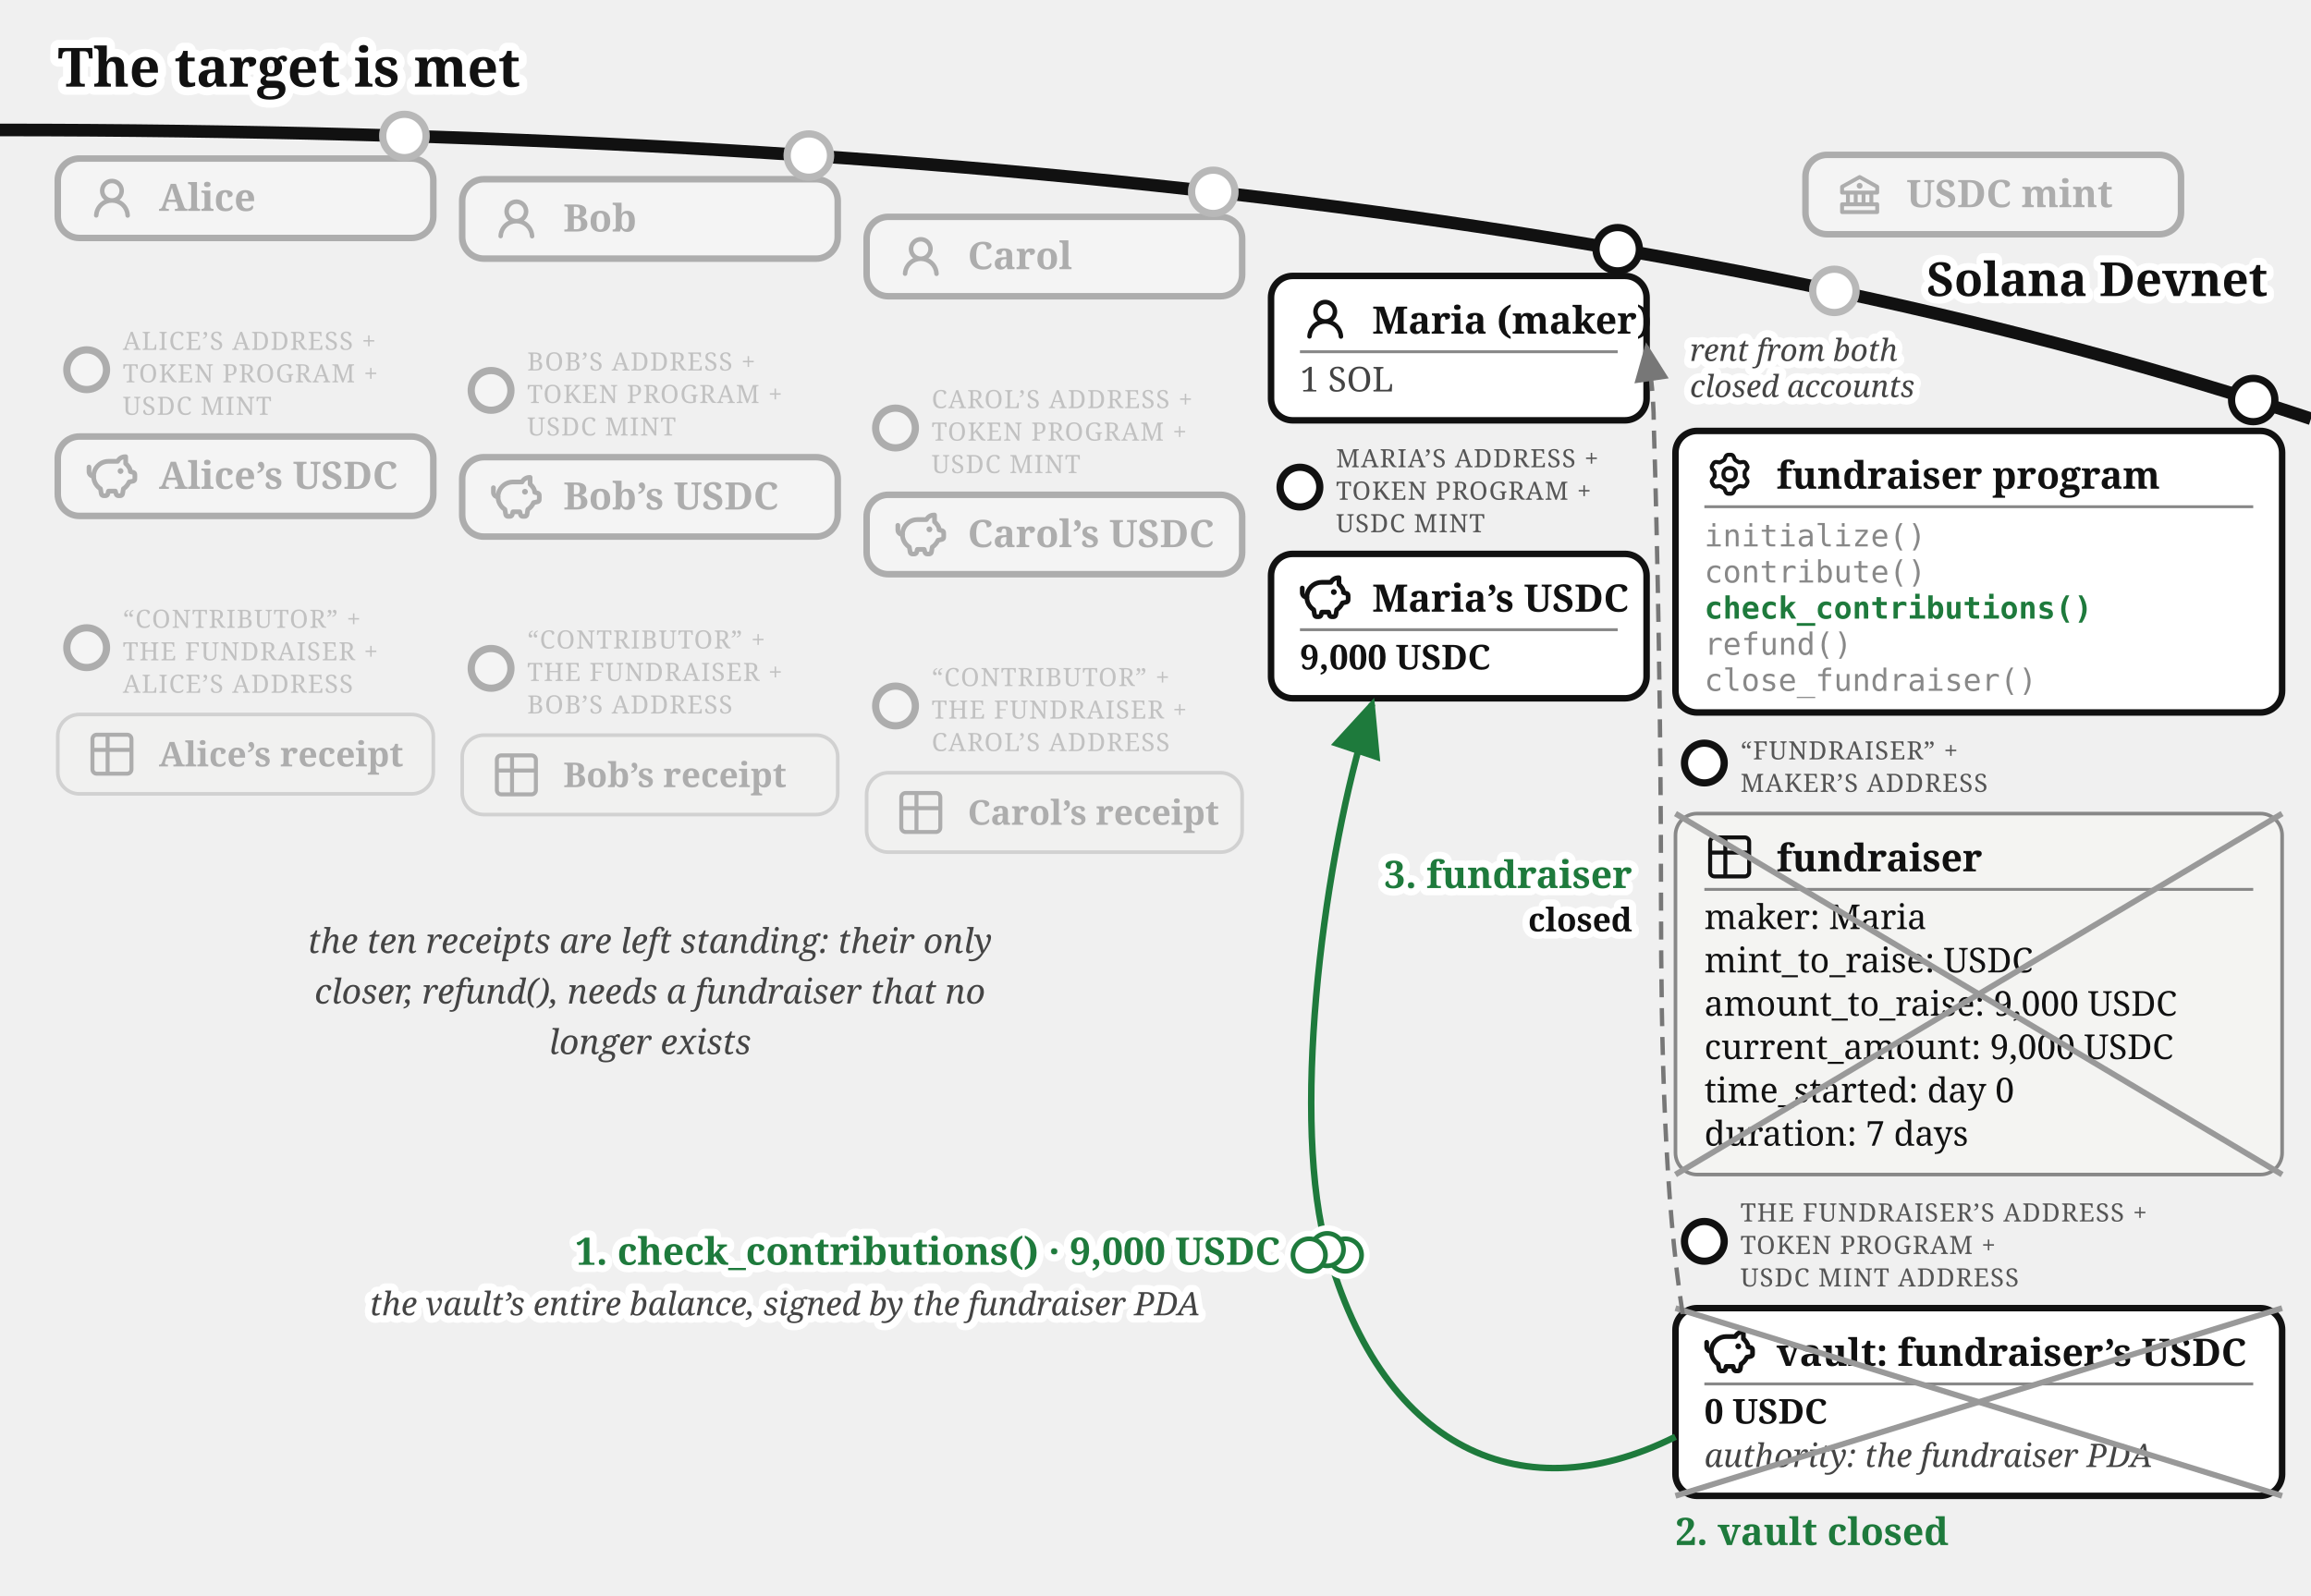
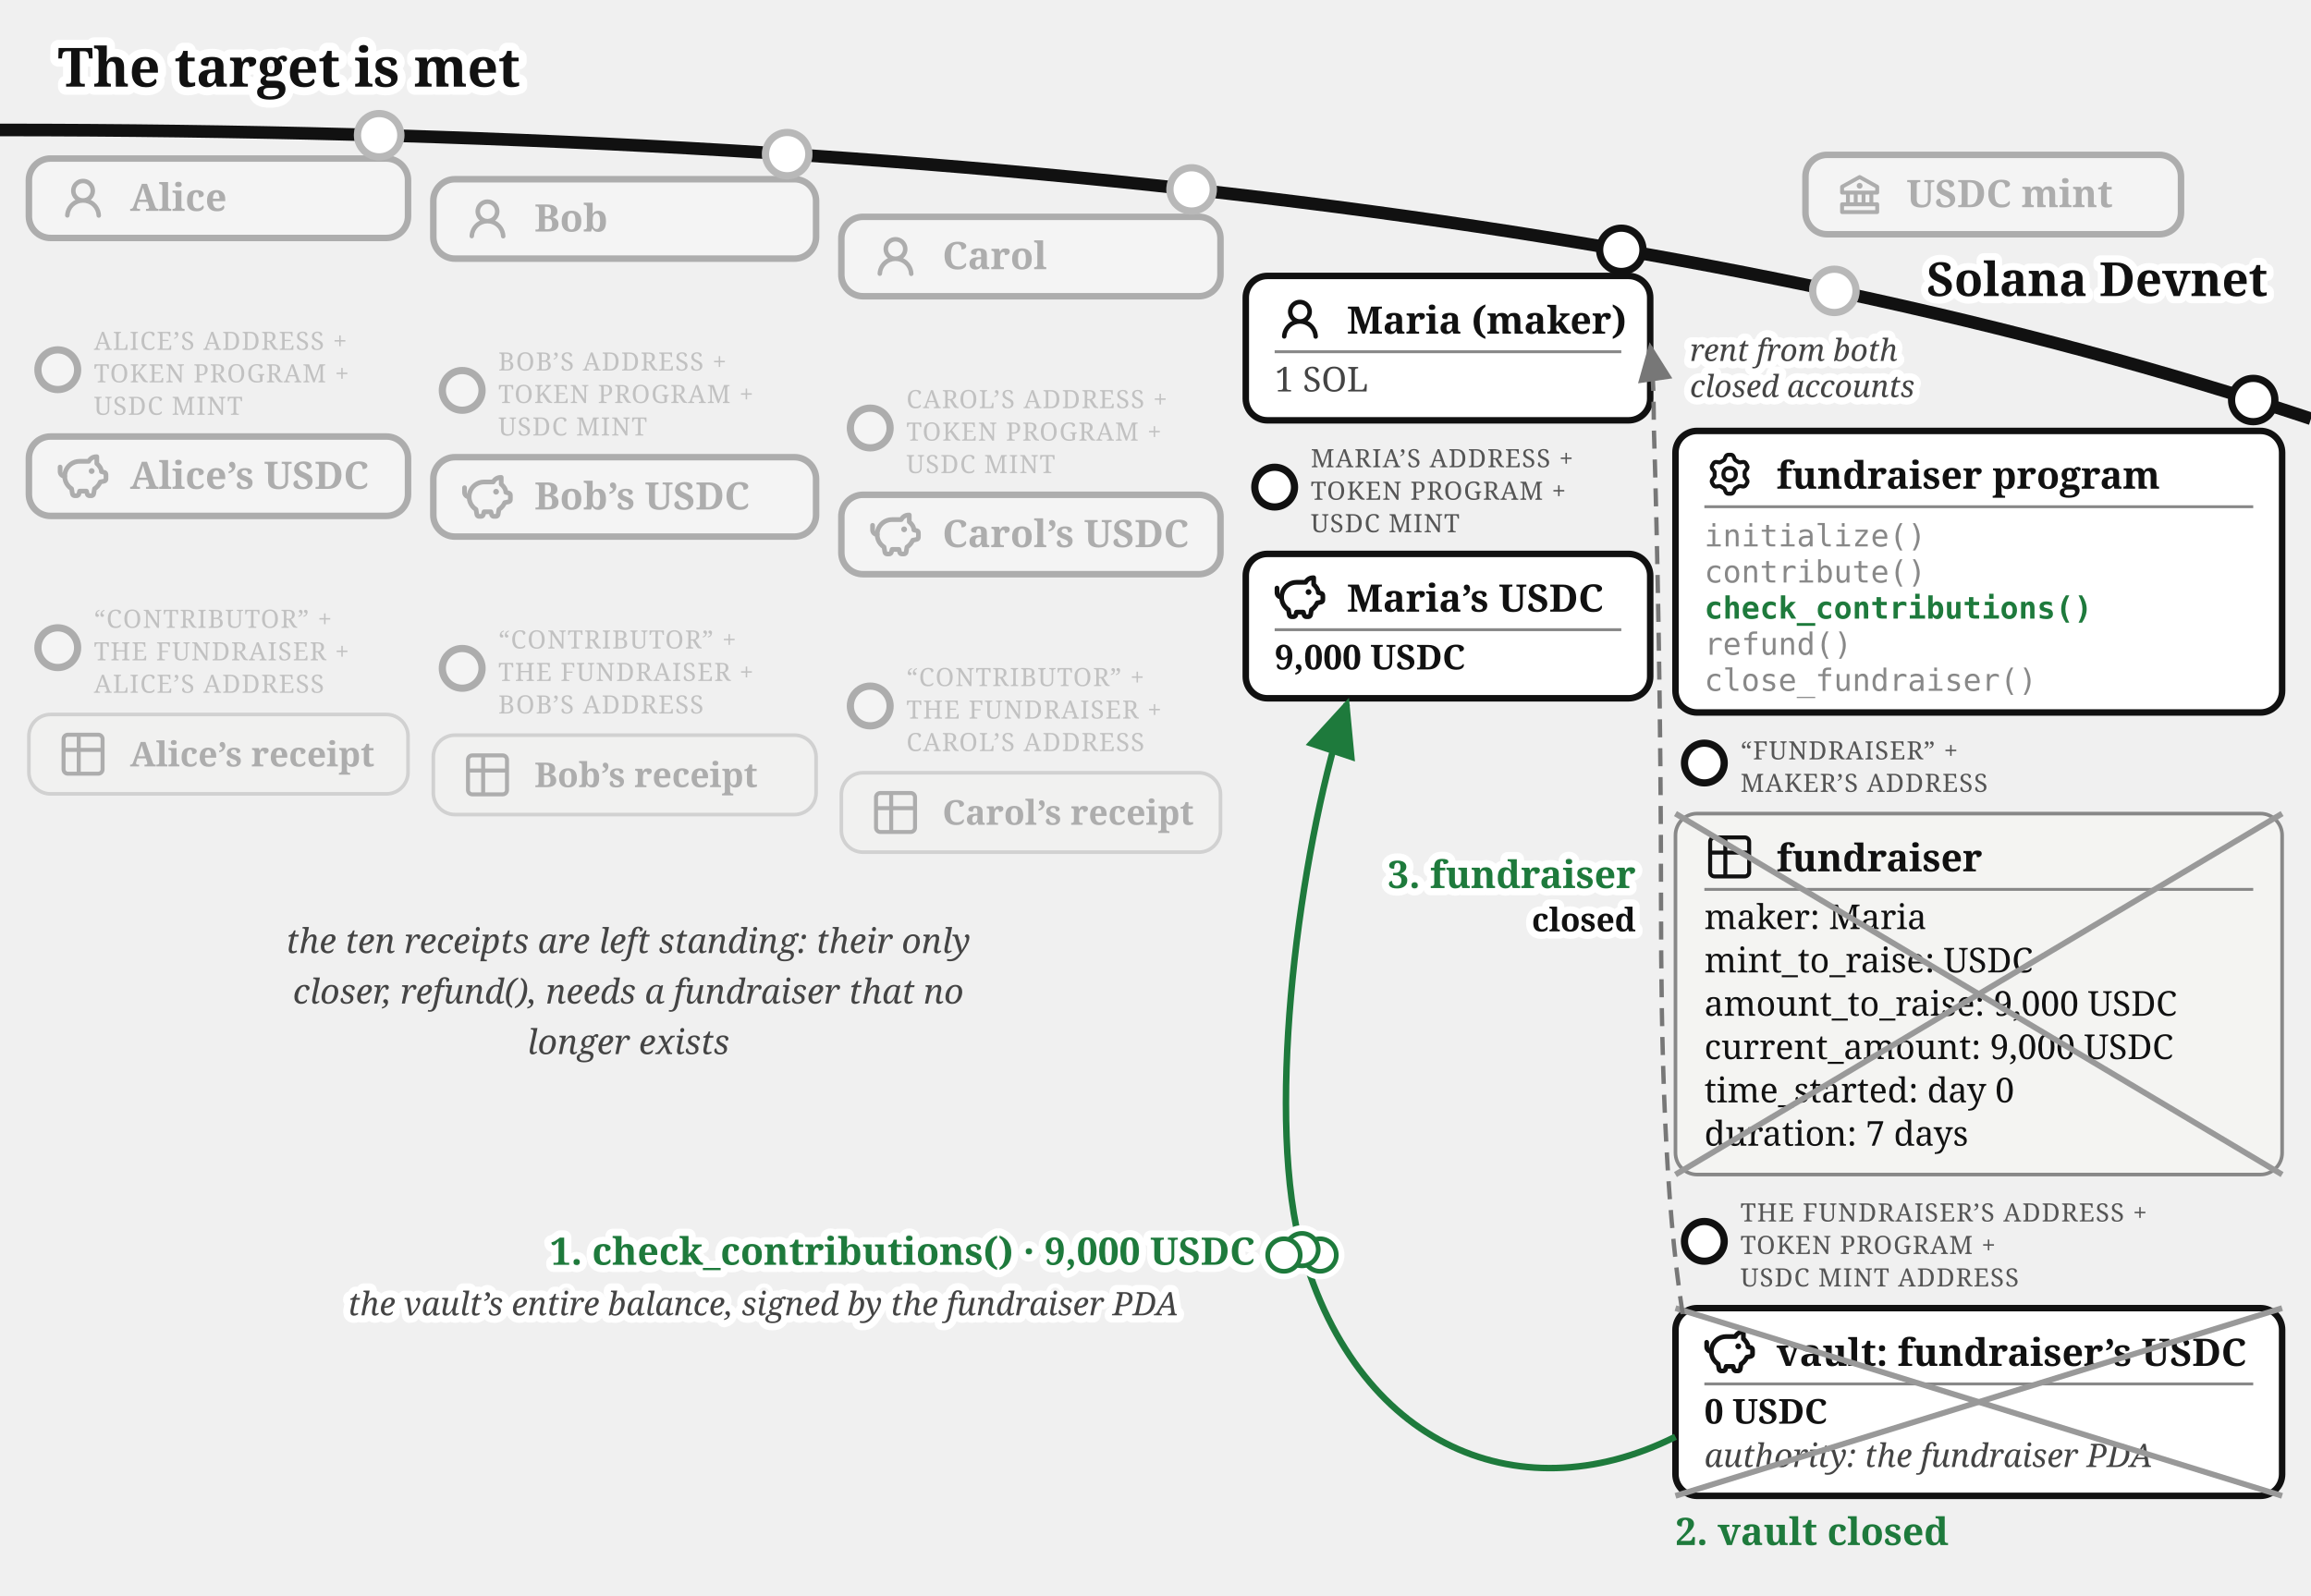
<svg xmlns="http://www.w3.org/2000/svg" viewBox="0 0 640 442" font-family="Gelasio, Georgia, serif" fill="#111">
  <text stroke="#fff" stroke-width="4.5" paint-order="stroke" stroke-linejoin="round" x="16" y="24" font-size="15" font-weight="bold">The target is met</text>
  <defs>
    <marker id="fund-succ-a" markerWidth="9" markerHeight="8" refX="8" refY="4" orient="auto">
      <path d="M0,0 L9,4 L0,8 z" fill="#1e7a3c" />
    </marker>
    <marker id="fund-succ-g" markerWidth="9" markerHeight="8" refX="8" refY="4" orient="auto">
      <path d="M0,0 L9,4 L0,8 z" fill="#777" />
    </marker>
  </defs>
  <path d="M 0,36 Q 400,36 640,116" fill="none" stroke="#111" stroke-width="3.5" />
  <text stroke="#fff" stroke-width="4" paint-order="stroke" stroke-linejoin="round" x="628" y="82" font-size="13" font-weight="bold" fill="#111" text-anchor="end">Solana Devnet</text>
  <circle cx="508" cy="80.573" r="7" fill="#fff" />
  <g opacity="0.3">
    <circle cx="508" cy="80.573" r="6" fill="#fff" stroke="#111" stroke-width="2" />
    <rect x="500" y="42.893" width="104" height="22" rx="6" fill="#fff" stroke="#111" stroke-width="1.8" />
    <g transform="translate(508,46.8932)">
      <g transform="translate(0.52,0.519) scale(0.54)" fill="#111">
        <path d="m21.49 7.13l-9-5a.99.99 0 0 0-.97 0l-9.01 5C2.19 7.31 2 7.64 2 8v3c0 .55.45 1 1 1h2v4H3c-.55 0-1 .45-1 1v4c0 .55.45 1 1 1h18c.55 0 1-.45 1-1v-4c0-.55-.45-1-1-1h-2v-4h2c.55 0 1-.45 1-1V8a1 1 0 0 0-.51-.87M7 12h2v4H7zm6 0v4h-2v-4zm7 6v2H4v-2zm-3-2h-2v-4h2zm3-6H4V8.59l8-4.44l8 4.44z" />
        <path d="M12 6a1.5 1.5 0 1 0 0 3a1.5 1.5 0 1 0 0-3" />
      </g>
    </g>
    <text x="528" y="57.39" font-size="10.5" font-weight="bold">USDC mint</text>
  </g>
-   <circle cx="112" cy="37.663" r="7" fill="#fff" />
-   <g opacity="0.3">
-     <circle cx="112" cy="37.663" r="6" fill="#fff" stroke="#111" stroke-width="2" />
-     <rect x="16" y="43.917" width="104" height="22" rx="6" fill="#fff" stroke="#111" stroke-width="1.8" />
-     <g transform="translate(24,47.9168)">
-       <g transform="translate(0.36,0.767) scale(0.8301)" fill="#111">
-         <path d="M10.561 8.073a6 6 0 0 1 3.432 5.142a.75.75 0 1 1-1.498.07a4.5 4.5 0 0 0-8.99 0a.75.75 0 0 1-1.498-.07a6 6 0 0 1 3.431-5.142a3.999 3.999 0 1 1 5.123 0M10.5 5a2.5 2.5 0 1 0-5 0a2.5 2.5 0 0 0 5 0" />
-       </g>
-     </g>
-     <text x="44" y="58.42" font-size="10.5" font-weight="bold">Alice</text>
-   </g>
-   <g opacity="0.3">
-     <circle cx="24" cy="102.417" r="5.5" fill="#fff" stroke="#111" stroke-width="2" />
-     <text x="34" y="96.917" font-size="7" letter-spacing="0.3" fill="#555">ALICE’S ADDRESS +</text>
-     <text x="34" y="105.917" font-size="7" letter-spacing="0.3" fill="#555">TOKEN PROGRAM +</text>
-     <text x="34" y="114.917" font-size="7" letter-spacing="0.3" fill="#555">USDC MINT</text>
-     <rect x="16" y="120.917" width="104" height="22" rx="6" fill="#fff" stroke="#111" stroke-width="1.8" />
-     <g transform="translate(24,124.917)">
-       <g transform="translate(-0.624,-0.624) scale(0.6353)" fill="none" stroke="#111" stroke-linecap="round" stroke-linejoin="round" stroke-width="2.047">
-         <path d="M14.5 5.5h-4A6.5 6.5 0 0 0 7 17.478l.288 1.738c.07.423.105.635.202.798a1 1 0 0 0 .49.416c.178.07.392.07.822.07c.397 0 .596 0 .764-.062a1 1 0 0 0 .479-.374c.1-.148.15-.34.246-.727l.209-.837h3l.21.837c.096.386.144.58.245.727a1 1 0 0 0 .479.374c.168.062.367.062.764.062c.43 0 .644 0 .821-.07a1 1 0 0 0 .49-.416c.098-.163.133-.375.203-.798L17 17.478a6.5 6.5 0 0 0 2.502-2.978l.89-.178c.77-.154 1.155-.231 1.381-.508c.227-.276.227-.669.227-1.453v-.3c0-.75 0-1.124-.212-1.396c-.212-.27-.575-.362-1.303-.544L20 10c0-1.5-1.167-2.833-2-3.5v-3h-.264c-1.37 0-2.623.774-3.236 2" />
-         <path d="M15.875 9.75h-.125m.25 0a.25.25 0 1 1-.5 0a.25.25 0 0 1 .5 0M2 8v2a2 2 0 0 0 2 2" />
-       </g>
-     </g>
-     <text x="44" y="135.42" font-size="10.5" font-weight="bold">Alice’s USDC</text>
-   </g>
-   <g opacity="0.3">
-     <circle cx="24" cy="179.417" r="5.5" fill="#fff" stroke="#111" stroke-width="2" />
-     <text x="34" y="173.917" font-size="7" letter-spacing="0.3" fill="#555">“CONTRIBUTOR” +</text>
-     <text x="34" y="182.917" font-size="7" letter-spacing="0.3" fill="#555">THE FUNDRAISER +</text>
-     <text x="34" y="191.917" font-size="7" letter-spacing="0.3" fill="#555">ALICE’S ADDRESS</text>
-     <rect x="16" y="197.917" width="104" height="22" rx="6" fill="#f4f4f2" stroke="#888" />
-     <g transform="translate(24,201.917)">
-       <g transform="translate(-0.195,-0.195) scale(0.6)" fill="none" stroke="#111" stroke-linecap="round" stroke-linejoin="round" stroke-width="1.843">
-         <path d="M3 5a2 2 0 0 1 2-2h14a2 2 0 0 1 2 2v14a2 2 0 0 1-2 2H5a2 2 0 0 1-2-2zm0 5h18M10 3v18" />
-       </g>
-     </g>
-     <text x="44" y="212.317" font-size="9.5" font-weight="bold">Alice’s receipt</text>
-   </g>
-   <circle cx="224" cy="43.091" r="7" fill="#fff" />
-   <g opacity="0.3">
-     <circle cx="224" cy="43.091" r="6" fill="#fff" stroke="#111" stroke-width="2" />
-     <rect x="128" y="49.644" width="104" height="22" rx="6" fill="#fff" stroke="#111" stroke-width="1.8" />
-     <g transform="translate(136,53.6439)">
-       <g transform="translate(0.36,0.767) scale(0.8301)" fill="#111">
-         <path d="M10.561 8.073a6 6 0 0 1 3.432 5.142a.75.75 0 1 1-1.498.07a4.5 4.5 0 0 0-8.99 0a.75.75 0 0 1-1.498-.07a6 6 0 0 1 3.431-5.142a3.999 3.999 0 1 1 5.123 0M10.5 5a2.5 2.5 0 1 0-5 0a2.5 2.5 0 0 0 5 0" />
-       </g>
-     </g>
-     <text x="156" y="64.14" font-size="10.5" font-weight="bold">Bob</text>
-   </g>
-   <g opacity="0.3">
-     <circle cx="136" cy="108.144" r="5.5" fill="#fff" stroke="#111" stroke-width="2" />
-     <text x="146" y="102.644" font-size="7" letter-spacing="0.3" fill="#555">BOB’S ADDRESS +</text>
-     <text x="146" y="111.644" font-size="7" letter-spacing="0.3" fill="#555">TOKEN PROGRAM +</text>
-     <text x="146" y="120.644" font-size="7" letter-spacing="0.3" fill="#555">USDC MINT</text>
-     <rect x="128" y="126.644" width="104" height="22" rx="6" fill="#fff" stroke="#111" stroke-width="1.8" />
-     <g transform="translate(136,130.644)">
-       <g transform="translate(-0.624,-0.624) scale(0.6353)" fill="none" stroke="#111" stroke-linecap="round" stroke-linejoin="round" stroke-width="2.047">
-         <path d="M14.5 5.5h-4A6.5 6.5 0 0 0 7 17.478l.288 1.738c.07.423.105.635.202.798a1 1 0 0 0 .49.416c.178.07.392.07.822.07c.397 0 .596 0 .764-.062a1 1 0 0 0 .479-.374c.1-.148.15-.34.246-.727l.209-.837h3l.21.837c.096.386.144.58.245.727a1 1 0 0 0 .479.374c.168.062.367.062.764.062c.43 0 .644 0 .821-.07a1 1 0 0 0 .49-.416c.098-.163.133-.375.203-.798L17 17.478a6.5 6.5 0 0 0 2.502-2.978l.89-.178c.77-.154 1.155-.231 1.381-.508c.227-.276.227-.669.227-1.453v-.3c0-.75 0-1.124-.212-1.396c-.212-.27-.575-.362-1.303-.544L20 10c0-1.5-1.167-2.833-2-3.5v-3h-.264c-1.37 0-2.623.774-3.236 2" />
-         <path d="M15.875 9.75h-.125m.25 0a.25.25 0 1 1-.5 0a.25.25 0 0 1 .5 0M2 8v2a2 2 0 0 0 2 2" />
-       </g>
-     </g>
-     <text x="156" y="141.14" font-size="10.5" font-weight="bold">Bob’s USDC</text>
-   </g>
-   <g opacity="0.3">
-     <circle cx="136" cy="185.144" r="5.5" fill="#fff" stroke="#111" stroke-width="2" />
-     <text x="146" y="179.644" font-size="7" letter-spacing="0.3" fill="#555">“CONTRIBUTOR” +</text>
-     <text x="146" y="188.644" font-size="7" letter-spacing="0.3" fill="#555">THE FUNDRAISER +</text>
-     <text x="146" y="197.644" font-size="7" letter-spacing="0.3" fill="#555">BOB’S ADDRESS</text>
-     <rect x="128" y="203.644" width="104" height="22" rx="6" fill="#f4f4f2" stroke="#888" />
-     <g transform="translate(136,207.644)">
-       <g transform="translate(-0.195,-0.195) scale(0.6)" fill="none" stroke="#111" stroke-linecap="round" stroke-linejoin="round" stroke-width="1.843">
-         <path d="M3 5a2 2 0 0 1 2-2h14a2 2 0 0 1 2 2v14a2 2 0 0 1-2 2H5a2 2 0 0 1-2-2zm0 5h18M10 3v18" />
-       </g>
-     </g>
-     <text x="156" y="218.044" font-size="9.5" font-weight="bold">Bob’s receipt</text>
-   </g>
-   <circle cx="336" cy="53.138" r="7" fill="#fff" />
-   <g opacity="0.3">
-     <circle cx="336" cy="53.138" r="6" fill="#fff" stroke="#111" stroke-width="2" />
-     <rect x="240" y="60.062" width="104" height="22" rx="6" fill="#fff" stroke="#111" stroke-width="1.8" />
-     <g transform="translate(248,64.0617)">
-       <g transform="translate(0.36,0.767) scale(0.8301)" fill="#111">
-         <path d="M10.561 8.073a6 6 0 0 1 3.432 5.142a.75.75 0 1 1-1.498.07a4.5 4.5 0 0 0-8.99 0a.75.75 0 0 1-1.498-.07a6 6 0 0 1 3.431-5.142a3.999 3.999 0 1 1 5.123 0M10.5 5a2.5 2.5 0 1 0-5 0a2.5 2.5 0 0 0 5 0" />
-       </g>
-     </g>
-     <text x="268" y="74.56" font-size="10.5" font-weight="bold">Carol</text>
-   </g>
-   <g opacity="0.3">
-     <circle cx="248" cy="118.562" r="5.5" fill="#fff" stroke="#111" stroke-width="2" />
-     <text x="258" y="113.062" font-size="7" letter-spacing="0.3" fill="#555">CAROL’S ADDRESS +</text>
-     <text x="258" y="122.062" font-size="7" letter-spacing="0.3" fill="#555">TOKEN PROGRAM +</text>
-     <text x="258" y="131.062" font-size="7" letter-spacing="0.3" fill="#555">USDC MINT</text>
-     <rect x="240" y="137.062" width="104" height="22" rx="6" fill="#fff" stroke="#111" stroke-width="1.8" />
-     <g transform="translate(248,141.062)">
-       <g transform="translate(-0.624,-0.624) scale(0.6353)" fill="none" stroke="#111" stroke-linecap="round" stroke-linejoin="round" stroke-width="2.047">
-         <path d="M14.5 5.5h-4A6.5 6.5 0 0 0 7 17.478l.288 1.738c.07.423.105.635.202.798a1 1 0 0 0 .49.416c.178.07.392.07.822.07c.397 0 .596 0 .764-.062a1 1 0 0 0 .479-.374c.1-.148.15-.34.246-.727l.209-.837h3l.21.837c.096.386.144.58.245.727a1 1 0 0 0 .479.374c.168.062.367.062.764.062c.43 0 .644 0 .821-.07a1 1 0 0 0 .49-.416c.098-.163.133-.375.203-.798L17 17.478a6.5 6.5 0 0 0 2.502-2.978l.89-.178c.77-.154 1.155-.231 1.381-.508c.227-.276.227-.669.227-1.453v-.3c0-.75 0-1.124-.212-1.396c-.212-.27-.575-.362-1.303-.544L20 10c0-1.5-1.167-2.833-2-3.5v-3h-.264c-1.37 0-2.623.774-3.236 2" />
-         <path d="M15.875 9.75h-.125m.25 0a.25.25 0 1 1-.5 0a.25.25 0 0 1 .5 0M2 8v2a2 2 0 0 0 2 2" />
-       </g>
-     </g>
-     <text x="268" y="151.56" font-size="10.5" font-weight="bold">Carol’s USDC</text>
-   </g>
-   <g opacity="0.3">
-     <circle cx="248" cy="195.562" r="5.5" fill="#fff" stroke="#111" stroke-width="2" />
-     <text x="258" y="190.062" font-size="7" letter-spacing="0.3" fill="#555">“CONTRIBUTOR” +</text>
-     <text x="258" y="199.062" font-size="7" letter-spacing="0.3" fill="#555">THE FUNDRAISER +</text>
-     <text x="258" y="208.062" font-size="7" letter-spacing="0.3" fill="#555">CAROL’S ADDRESS</text>
-     <rect x="240" y="214.062" width="104" height="22" rx="6" fill="#f4f4f2" stroke="#888" />
-     <g transform="translate(248,218.062)">
-       <g transform="translate(-0.195,-0.195) scale(0.6)" fill="none" stroke="#111" stroke-linecap="round" stroke-linejoin="round" stroke-width="1.843">
-         <path d="M3 5a2 2 0 0 1 2-2h14a2 2 0 0 1 2 2v14a2 2 0 0 1-2 2H5a2 2 0 0 1-2-2zm0 5h18M10 3v18" />
-       </g>
-     </g>
-     <text x="268" y="228.462" font-size="9.5" font-weight="bold">Carol’s receipt</text>
-   </g>
-   <g>
-     <circle cx="448" cy="69.033" r="6" fill="#fff" stroke="#111" stroke-width="2" />
-     <rect x="352" y="76.436" width="104" height="40" rx="6" fill="#fff" stroke="#111" stroke-width="1.8" />
-     <g transform="translate(360,81.4364)">
-       <g transform="translate(0.36,0.767) scale(0.8301)" fill="#111">
-         <path d="M10.561 8.073a6 6 0 0 1 3.432 5.142a.75.75 0 1 1-1.498.07a4.5 4.5 0 0 0-8.99 0a.75.75 0 0 1-1.498-.07a6 6 0 0 1 3.431-5.142a3.999 3.999 0 1 1 5.123 0M10.5 5a2.5 2.5 0 1 0-5 0a2.5 2.5 0 0 0 5 0" />
-       </g>
-     </g>
-     <text x="380" y="92.436" font-size="10.5" font-weight="bold">Maria (maker)</text>
-     <line x1="360" y1="97.436" x2="448" y2="97.436" stroke="#888" stroke-width="0.8" />
-     <text x="360" y="108.436" font-size="9.5" fill="#444">1 SOL</text>
-   </g>
-   <g>
-     <circle cx="360" cy="134.936" r="5.5" fill="#fff" stroke="#111" stroke-width="2" />
-     <text x="370" y="129.436" font-size="7" letter-spacing="0.3" fill="#555">MARIA’S ADDRESS +</text>
-     <text x="370" y="138.436" font-size="7" letter-spacing="0.3" fill="#555">TOKEN PROGRAM +</text>
-     <text x="370" y="147.436" font-size="7" letter-spacing="0.3" fill="#555">USDC MINT</text>
-     <rect x="352" y="153.436" width="104" height="40" rx="6" fill="#fff" stroke="#111" stroke-width="1.8" />
-     <g transform="translate(360,158.436)">
-       <g transform="translate(-0.624,-0.624) scale(0.6353)" fill="none" stroke="#111" stroke-linecap="round" stroke-linejoin="round" stroke-width="2.047">
-         <path d="M14.5 5.5h-4A6.5 6.5 0 0 0 7 17.478l.288 1.738c.07.423.105.635.202.798a1 1 0 0 0 .49.416c.178.07.392.07.822.07c.397 0 .596 0 .764-.062a1 1 0 0 0 .479-.374c.1-.148.15-.34.246-.727l.209-.837h3l.21.837c.096.386.144.58.245.727a1 1 0 0 0 .479.374c.168.062.367.062.764.062c.43 0 .644 0 .821-.07a1 1 0 0 0 .49-.416c.098-.163.133-.375.203-.798L17 17.478a6.5 6.5 0 0 0 2.502-2.978l.89-.178c.77-.154 1.155-.231 1.381-.508c.227-.276.227-.669.227-1.453v-.3c0-.75 0-1.124-.212-1.396c-.212-.27-.575-.362-1.303-.544L20 10c0-1.5-1.167-2.833-2-3.5v-3h-.264c-1.37 0-2.623.774-3.236 2" />
-         <path d="M15.875 9.75h-.125m.25 0a.25.25 0 1 1-.5 0a.25.25 0 0 1 .5 0M2 8v2a2 2 0 0 0 2 2" />
-       </g>
-     </g>
-     <text x="380" y="169.436" font-size="10.5" font-weight="bold">Maria’s USDC</text>
-     <line x1="360" y1="174.436" x2="448" y2="174.436" stroke="#888" stroke-width="0.8" />
-     <text x="360" y="185.436" font-size="9.5" font-weight="bold">9,000 USDC</text>
+   <circle cx="105" cy="37.456" r="7" fill="#fff" />
+   <g opacity="0.3">
+     <circle cx="105" cy="37.456" r="6" fill="#fff" stroke="#111" stroke-width="2" />
+     <rect x="8" y="43.917" width="105" height="22" rx="6" fill="#fff" stroke="#111" stroke-width="1.8" />
+     <g transform="translate(16,47.9168)">
+       <g transform="translate(0.36,0.767) scale(0.8301)" fill="#111">
+         <path d="M10.561 8.073a6 6 0 0 1 3.432 5.142a.75.75 0 1 1-1.498.07a4.5 4.5 0 0 0-8.99 0a.75.75 0 0 1-1.498-.07a6 6 0 0 1 3.431-5.142a3.999 3.999 0 1 1 5.123 0M10.5 5a2.5 2.5 0 1 0-5 0a2.5 2.5 0 0 0 5 0" />
+       </g>
+     </g>
+     <text x="36" y="58.42" font-size="10.5" font-weight="bold">Alice</text>
+   </g>
+   <g opacity="0.3">
+     <circle cx="16" cy="102.417" r="5.5" fill="#fff" stroke="#111" stroke-width="2" />
+     <text x="26" y="96.917" font-size="7" letter-spacing="0.3" fill="#555">ALICE’S ADDRESS +</text>
+     <text x="26" y="105.917" font-size="7" letter-spacing="0.3" fill="#555">TOKEN PROGRAM +</text>
+     <text x="26" y="114.917" font-size="7" letter-spacing="0.3" fill="#555">USDC MINT</text>
+     <rect x="8" y="120.917" width="105" height="22" rx="6" fill="#fff" stroke="#111" stroke-width="1.8" />
+     <g transform="translate(16,124.917)">
+       <g transform="translate(-0.624,-0.624) scale(0.6353)" fill="none" stroke="#111" stroke-linecap="round" stroke-linejoin="round" stroke-width="2.047">
+         <path d="M14.5 5.5h-4A6.5 6.5 0 0 0 7 17.478l.288 1.738c.07.423.105.635.202.798a1 1 0 0 0 .49.416c.178.07.392.07.822.07c.397 0 .596 0 .764-.062a1 1 0 0 0 .479-.374c.1-.148.15-.34.246-.727l.209-.837h3l.21.837c.096.386.144.58.245.727a1 1 0 0 0 .479.374c.168.062.367.062.764.062c.43 0 .644 0 .821-.07a1 1 0 0 0 .49-.416c.098-.163.133-.375.203-.798L17 17.478a6.5 6.5 0 0 0 2.502-2.978l.89-.178c.77-.154 1.155-.231 1.381-.508c.227-.276.227-.669.227-1.453v-.3c0-.75 0-1.124-.212-1.396c-.212-.27-.575-.362-1.303-.544L20 10c0-1.5-1.167-2.833-2-3.5v-3h-.264c-1.37 0-2.623.774-3.236 2" />
+         <path d="M15.875 9.75h-.125m.25 0a.25.25 0 1 1-.5 0a.25.25 0 0 1 .5 0M2 8v2a2 2 0 0 0 2 2" />
+       </g>
+     </g>
+     <text x="36" y="135.42" font-size="10.5" font-weight="bold">Alice’s USDC</text>
+   </g>
+   <g opacity="0.3">
+     <circle cx="16" cy="179.417" r="5.5" fill="#fff" stroke="#111" stroke-width="2" />
+     <text x="26" y="173.917" font-size="7" letter-spacing="0.3" fill="#555">“CONTRIBUTOR” +</text>
+     <text x="26" y="182.917" font-size="7" letter-spacing="0.3" fill="#555">THE FUNDRAISER +</text>
+     <text x="26" y="191.917" font-size="7" letter-spacing="0.3" fill="#555">ALICE’S ADDRESS</text>
+     <rect x="8" y="197.917" width="105" height="22" rx="6" fill="#f4f4f2" stroke="#888" />
+     <g transform="translate(16,201.917)">
+       <g transform="translate(-0.195,-0.195) scale(0.6)" fill="none" stroke="#111" stroke-linecap="round" stroke-linejoin="round" stroke-width="1.843">
+         <path d="M3 5a2 2 0 0 1 2-2h14a2 2 0 0 1 2 2v14a2 2 0 0 1-2 2H5a2 2 0 0 1-2-2zm0 5h18M10 3v18" />
+       </g>
+     </g>
+     <text x="36" y="212.317" font-size="9.5" font-weight="bold">Alice’s receipt</text>
+   </g>
+   <circle cx="218" cy="42.692" r="7" fill="#fff" />
+   <g opacity="0.3">
+     <circle cx="218" cy="42.692" r="6" fill="#fff" stroke="#111" stroke-width="2" />
+     <rect x="120" y="49.644" width="106" height="22" rx="6" fill="#fff" stroke="#111" stroke-width="1.8" />
+     <g transform="translate(128,53.6439)">
+       <g transform="translate(0.36,0.767) scale(0.8301)" fill="#111">
+         <path d="M10.561 8.073a6 6 0 0 1 3.432 5.142a.75.75 0 1 1-1.498.07a4.5 4.5 0 0 0-8.99 0a.75.75 0 0 1-1.498-.07a6 6 0 0 1 3.431-5.142a3.999 3.999 0 1 1 5.123 0M10.5 5a2.5 2.5 0 1 0-5 0a2.5 2.5 0 0 0 5 0" />
+       </g>
+     </g>
+     <text x="148" y="64.14" font-size="10.5" font-weight="bold">Bob</text>
+   </g>
+   <g opacity="0.3">
+     <circle cx="128" cy="108.144" r="5.5" fill="#fff" stroke="#111" stroke-width="2" />
+     <text x="138" y="102.644" font-size="7" letter-spacing="0.3" fill="#555">BOB’S ADDRESS +</text>
+     <text x="138" y="111.644" font-size="7" letter-spacing="0.3" fill="#555">TOKEN PROGRAM +</text>
+     <text x="138" y="120.644" font-size="7" letter-spacing="0.3" fill="#555">USDC MINT</text>
+     <rect x="120" y="126.644" width="106" height="22" rx="6" fill="#fff" stroke="#111" stroke-width="1.8" />
+     <g transform="translate(128,130.644)">
+       <g transform="translate(-0.624,-0.624) scale(0.6353)" fill="none" stroke="#111" stroke-linecap="round" stroke-linejoin="round" stroke-width="2.047">
+         <path d="M14.5 5.5h-4A6.5 6.5 0 0 0 7 17.478l.288 1.738c.07.423.105.635.202.798a1 1 0 0 0 .49.416c.178.07.392.07.822.07c.397 0 .596 0 .764-.062a1 1 0 0 0 .479-.374c.1-.148.15-.34.246-.727l.209-.837h3l.21.837c.096.386.144.58.245.727a1 1 0 0 0 .479.374c.168.062.367.062.764.062c.43 0 .644 0 .821-.07a1 1 0 0 0 .49-.416c.098-.163.133-.375.203-.798L17 17.478a6.5 6.5 0 0 0 2.502-2.978l.89-.178c.77-.154 1.155-.231 1.381-.508c.227-.276.227-.669.227-1.453v-.3c0-.75 0-1.124-.212-1.396c-.212-.27-.575-.362-1.303-.544L20 10c0-1.5-1.167-2.833-2-3.5v-3h-.264c-1.37 0-2.623.774-3.236 2" />
+         <path d="M15.875 9.75h-.125m.25 0a.25.25 0 1 1-.5 0a.25.25 0 0 1 .5 0M2 8v2a2 2 0 0 0 2 2" />
+       </g>
+     </g>
+     <text x="148" y="141.14" font-size="10.5" font-weight="bold">Bob’s USDC</text>
+   </g>
+   <g opacity="0.3">
+     <circle cx="128" cy="185.144" r="5.5" fill="#fff" stroke="#111" stroke-width="2" />
+     <text x="138" y="179.644" font-size="7" letter-spacing="0.3" fill="#555">“CONTRIBUTOR” +</text>
+     <text x="138" y="188.644" font-size="7" letter-spacing="0.3" fill="#555">THE FUNDRAISER +</text>
+     <text x="138" y="197.644" font-size="7" letter-spacing="0.3" fill="#555">BOB’S ADDRESS</text>
+     <rect x="120" y="203.644" width="106" height="22" rx="6" fill="#f4f4f2" stroke="#888" />
+     <g transform="translate(128,207.644)">
+       <g transform="translate(-0.195,-0.195) scale(0.6)" fill="none" stroke="#111" stroke-linecap="round" stroke-linejoin="round" stroke-width="1.843">
+         <path d="M3 5a2 2 0 0 1 2-2h14a2 2 0 0 1 2 2v14a2 2 0 0 1-2 2H5a2 2 0 0 1-2-2zm0 5h18M10 3v18" />
+       </g>
+     </g>
+     <text x="148" y="218.044" font-size="9.5" font-weight="bold">Bob’s receipt</text>
+   </g>
+   <circle cx="330" cy="52.465" r="7" fill="#fff" />
+   <g opacity="0.3">
+     <circle cx="330" cy="52.465" r="6" fill="#fff" stroke="#111" stroke-width="2" />
+     <rect x="233" y="60.062" width="105" height="22" rx="6" fill="#fff" stroke="#111" stroke-width="1.8" />
+     <g transform="translate(241,64.0617)">
+       <g transform="translate(0.36,0.767) scale(0.8301)" fill="#111">
+         <path d="M10.561 8.073a6 6 0 0 1 3.432 5.142a.75.75 0 1 1-1.498.07a4.5 4.5 0 0 0-8.99 0a.75.75 0 0 1-1.498-.07a6 6 0 0 1 3.431-5.142a3.999 3.999 0 1 1 5.123 0M10.5 5a2.5 2.5 0 1 0-5 0a2.5 2.5 0 0 0 5 0" />
+       </g>
+     </g>
+     <text x="261" y="74.56" font-size="10.5" font-weight="bold">Carol</text>
+   </g>
+   <g opacity="0.3">
+     <circle cx="241" cy="118.562" r="5.5" fill="#fff" stroke="#111" stroke-width="2" />
+     <text x="251" y="113.062" font-size="7" letter-spacing="0.3" fill="#555">CAROL’S ADDRESS +</text>
+     <text x="251" y="122.062" font-size="7" letter-spacing="0.3" fill="#555">TOKEN PROGRAM +</text>
+     <text x="251" y="131.062" font-size="7" letter-spacing="0.3" fill="#555">USDC MINT</text>
+     <rect x="233" y="137.062" width="105" height="22" rx="6" fill="#fff" stroke="#111" stroke-width="1.8" />
+     <g transform="translate(241,141.062)">
+       <g transform="translate(-0.624,-0.624) scale(0.6353)" fill="none" stroke="#111" stroke-linecap="round" stroke-linejoin="round" stroke-width="2.047">
+         <path d="M14.5 5.5h-4A6.5 6.5 0 0 0 7 17.478l.288 1.738c.07.423.105.635.202.798a1 1 0 0 0 .49.416c.178.07.392.07.822.07c.397 0 .596 0 .764-.062a1 1 0 0 0 .479-.374c.1-.148.15-.34.246-.727l.209-.837h3l.21.837c.096.386.144.58.245.727a1 1 0 0 0 .479.374c.168.062.367.062.764.062c.43 0 .644 0 .821-.07a1 1 0 0 0 .49-.416c.098-.163.133-.375.203-.798L17 17.478a6.5 6.5 0 0 0 2.502-2.978l.89-.178c.77-.154 1.155-.231 1.381-.508c.227-.276.227-.669.227-1.453v-.3c0-.75 0-1.124-.212-1.396c-.212-.27-.575-.362-1.303-.544L20 10c0-1.5-1.167-2.833-2-3.5v-3h-.264c-1.37 0-2.623.774-3.236 2" />
+         <path d="M15.875 9.75h-.125m.25 0a.25.25 0 1 1-.5 0a.25.25 0 0 1 .5 0M2 8v2a2 2 0 0 0 2 2" />
+       </g>
+     </g>
+     <text x="261" y="151.56" font-size="10.5" font-weight="bold">Carol’s USDC</text>
+   </g>
+   <g opacity="0.3">
+     <circle cx="241" cy="195.562" r="5.5" fill="#fff" stroke="#111" stroke-width="2" />
+     <text x="251" y="190.062" font-size="7" letter-spacing="0.3" fill="#555">“CONTRIBUTOR” +</text>
+     <text x="251" y="199.062" font-size="7" letter-spacing="0.3" fill="#555">THE FUNDRAISER +</text>
+     <text x="251" y="208.062" font-size="7" letter-spacing="0.3" fill="#555">CAROL’S ADDRESS</text>
+     <rect x="233" y="214.062" width="105" height="22" rx="6" fill="#f4f4f2" stroke="#888" />
+     <g transform="translate(241,218.062)">
+       <g transform="translate(-0.195,-0.195) scale(0.6)" fill="none" stroke="#111" stroke-linecap="round" stroke-linejoin="round" stroke-width="1.843">
+         <path d="M3 5a2 2 0 0 1 2-2h14a2 2 0 0 1 2 2v14a2 2 0 0 1-2 2H5a2 2 0 0 1-2-2zm0 5h18M10 3v18" />
+       </g>
+     </g>
+     <text x="261" y="228.462" font-size="9.5" font-weight="bold">Carol’s receipt</text>
+   </g>
+   <g>
+     <circle cx="449" cy="69.206" r="6" fill="#fff" stroke="#111" stroke-width="2" />
+     <rect x="345" y="76.436" width="112" height="40" rx="6" fill="#fff" stroke="#111" stroke-width="1.8" />
+     <g transform="translate(353,81.4364)">
+       <g transform="translate(0.36,0.767) scale(0.8301)" fill="#111">
+         <path d="M10.561 8.073a6 6 0 0 1 3.432 5.142a.75.75 0 1 1-1.498.07a4.5 4.5 0 0 0-8.99 0a.75.75 0 0 1-1.498-.07a6 6 0 0 1 3.431-5.142a3.999 3.999 0 1 1 5.123 0M10.5 5a2.5 2.5 0 1 0-5 0a2.5 2.5 0 0 0 5 0" />
+       </g>
+     </g>
+     <text x="373" y="92.436" font-size="10.5" font-weight="bold">Maria (maker)</text>
+     <line x1="353" y1="97.436" x2="449" y2="97.436" stroke="#888" stroke-width="0.8" />
+     <text x="353" y="108.436" font-size="9.5" fill="#444">1 SOL</text>
+   </g>
+   <g>
+     <circle cx="353" cy="134.936" r="5.5" fill="#fff" stroke="#111" stroke-width="2" />
+     <text x="363" y="129.436" font-size="7" letter-spacing="0.3" fill="#555">MARIA’S ADDRESS +</text>
+     <text x="363" y="138.436" font-size="7" letter-spacing="0.3" fill="#555">TOKEN PROGRAM +</text>
+     <text x="363" y="147.436" font-size="7" letter-spacing="0.3" fill="#555">USDC MINT</text>
+     <rect x="345" y="153.436" width="112" height="40" rx="6" fill="#fff" stroke="#111" stroke-width="1.8" />
+     <g transform="translate(353,158.436)">
+       <g transform="translate(-0.624,-0.624) scale(0.6353)" fill="none" stroke="#111" stroke-linecap="round" stroke-linejoin="round" stroke-width="2.047">
+         <path d="M14.5 5.5h-4A6.5 6.5 0 0 0 7 17.478l.288 1.738c.07.423.105.635.202.798a1 1 0 0 0 .49.416c.178.07.392.07.822.07c.397 0 .596 0 .764-.062a1 1 0 0 0 .479-.374c.1-.148.15-.34.246-.727l.209-.837h3l.21.837c.096.386.144.58.245.727a1 1 0 0 0 .479.374c.168.062.367.062.764.062c.43 0 .644 0 .821-.07a1 1 0 0 0 .49-.416c.098-.163.133-.375.203-.798L17 17.478a6.5 6.5 0 0 0 2.502-2.978l.89-.178c.77-.154 1.155-.231 1.381-.508c.227-.276.227-.669.227-1.453v-.3c0-.75 0-1.124-.212-1.396c-.212-.27-.575-.362-1.303-.544L20 10c0-1.5-1.167-2.833-2-3.5v-3h-.264c-1.37 0-2.623.774-3.236 2" />
+         <path d="M15.875 9.75h-.125m.25 0a.25.25 0 1 1-.5 0a.25.25 0 0 1 .5 0M2 8v2a2 2 0 0 0 2 2" />
+       </g>
+     </g>
+     <text x="373" y="169.436" font-size="10.5" font-weight="bold">Maria’s USDC</text>
+     <line x1="353" y1="174.436" x2="449" y2="174.436" stroke="#888" stroke-width="0.8" />
+     <text x="353" y="185.436" font-size="9.5" font-weight="bold">9,000 USDC</text>
  </g>
  <g>
    <circle cx="624" cy="110.812" r="6" fill="#fff" stroke="#111" stroke-width="2" />
    <rect x="464" y="119.37" width="168" height="78" rx="6" fill="#fff" stroke="#111" stroke-width="1.8" />
    <g transform="translate(472,124.37)">
      <g transform="translate(0.951,0.952) scale(0.864)" fill="none" stroke="#111" stroke-linecap="round" stroke-linejoin="round" stroke-width="1.28">
        <path d="M11.808 7.727c0 .05.017.1.048.14l.667.84a.96.96 0 0 1 .082 1.08l-.392.676a.96.96 0 0 1-.975.47l-1.063-.16a.23.23 0 0 0-.145.027l-1.26.727a.23.23 0 0 0-.096.112l-.392 1a.96.96 0 0 1-.893.611h-.782a.96.96 0 0 1-.893-.61l-.392-1a.23.23 0 0 0-.096-.113L3.967 10.8a.23.23 0 0 0-.145-.028l-1.063.162a.96.96 0 0 1-.976-.47l-.39-.677a.96.96 0 0 1 .08-1.08l.67-.84a.22.22 0 0 0 .05-.14V6.273c0-.05-.018-.1-.05-.14l-.67-.84a.96.96 0 0 1-.08-1.08l.39-.676a.96.96 0 0 1 .976-.47l1.06.16a.23.23 0 0 0 .145-.027l1.262-.73a.23.23 0 0 0 .096-.113l.394-.996A.96.96 0 0 1 6.61.75h.784a.96.96 0 0 1 .893.61l.392.997q.028.075.096.116l1.26.727a.23.23 0 0 0 .145.028l1.062-.162a.96.96 0 0 1 .976.47l.391.677a.96.96 0 0 1-.081 1.08l-.67.84a.22.22 0 0 0-.049.14v1.454Z" />
        <path d="M7 8.996c1.277 0 1.996-.719 1.996-1.996S8.277 5.004 7 5.004S5.004 5.723 5.004 7S5.723 8.996 7 8.996" />
      </g>
    </g>
    <text x="492" y="135.37" font-size="10.5" font-weight="bold">fundraiser program</text>
    <line x1="472" y1="140.37" x2="624" y2="140.37" stroke="#888" stroke-width="0.8" />
    <text x="472" y="151.37" font-size="8.5" font-family="'DejaVu Sans Mono', Menlo, monospace" fill="#888">initialize()</text>
    <text x="472" y="161.37" font-size="8.5" font-family="'DejaVu Sans Mono', Menlo, monospace" fill="#888">contribute()</text>
    <text x="472" y="171.37" font-size="8.5" font-family="'DejaVu Sans Mono', Menlo, monospace" font-weight="bold" fill="#1e7a3c">check_contributions()</text>
    <text x="472" y="181.37" font-size="8.5" font-family="'DejaVu Sans Mono', Menlo, monospace" fill="#888">refund()</text>
    <text x="472" y="191.37" font-size="8.5" font-family="'DejaVu Sans Mono', Menlo, monospace" fill="#888">close_fundraiser()</text>
  </g>
  <g>
    <circle cx="472" cy="211.37" r="5.5" fill="#fff" stroke="#111" stroke-width="2" />
    <text x="482" y="210.37" font-size="7" letter-spacing="0.3" fill="#555">“FUNDRAISER” +</text>
    <text x="482" y="219.37" font-size="7" letter-spacing="0.3" fill="#555">MAKER’S ADDRESS</text>
    <rect x="464" y="225.37" width="168" height="100" rx="6" fill="#f4f4f2" stroke="#888" />
    <g transform="translate(472,230.37)">
      <g transform="translate(-0.195,-0.195) scale(0.6)" fill="none" stroke="#111" stroke-linecap="round" stroke-linejoin="round" stroke-width="1.843">
        <path d="M3 5a2 2 0 0 1 2-2h14a2 2 0 0 1 2 2v14a2 2 0 0 1-2 2H5a2 2 0 0 1-2-2zm0 5h18M10 3v18" />
      </g>
    </g>
    <text x="492" y="241.37" font-size="10.5" font-weight="bold">fundraiser</text>
    <line x1="472" y1="246.37" x2="624" y2="246.37" stroke="#888" stroke-width="0.8" />
    <text x="472" y="257.37" font-size="9.5">maker: Maria</text>
    <text x="472" y="269.37" font-size="9.5">mint_to_raise: USDC</text>
    <text x="472" y="281.37" font-size="9.5">amount_to_raise: 9,000 USDC</text>
    <text x="472" y="293.37" font-size="9.5">current_amount: 9,000 USDC</text>
    <text x="472" y="305.37" font-size="9.5">time_started: day 0</text>
    <text x="472" y="317.37" font-size="9.5">duration: 7 days</text>
    <line x1="464" y1="225.37" x2="632" y2="325.37" stroke="#999" stroke-width="1.6" />
    <line x1="632" y1="225.37" x2="464" y2="325.37" stroke="#999" stroke-width="1.6" />
  </g>
  <g>
    <circle cx="472" cy="343.87" r="5.5" fill="#fff" stroke="#111" stroke-width="2" />
    <text x="482" y="338.37" font-size="7" letter-spacing="0.3" fill="#555">THE FUNDRAISER’S ADDRESS +</text>
    <text x="482" y="347.37" font-size="7" letter-spacing="0.3" fill="#555">TOKEN PROGRAM +</text>
    <text x="482" y="356.37" font-size="7" letter-spacing="0.3" fill="#555">USDC MINT ADDRESS</text>
    <rect x="464" y="362.37" width="168" height="52" rx="6" fill="#fff" stroke="#111" stroke-width="1.8" />
    <g transform="translate(472,367.37)">
      <g transform="translate(-0.624,-0.624) scale(0.6353)" fill="none" stroke="#111" stroke-linecap="round" stroke-linejoin="round" stroke-width="2.047">
        <path d="M14.5 5.5h-4A6.5 6.5 0 0 0 7 17.478l.288 1.738c.07.423.105.635.202.798a1 1 0 0 0 .49.416c.178.07.392.07.822.07c.397 0 .596 0 .764-.062a1 1 0 0 0 .479-.374c.1-.148.15-.34.246-.727l.209-.837h3l.21.837c.096.386.144.58.245.727a1 1 0 0 0 .479.374c.168.062.367.062.764.062c.43 0 .644 0 .821-.07a1 1 0 0 0 .49-.416c.098-.163.133-.375.203-.798L17 17.478a6.5 6.5 0 0 0 2.502-2.978l.89-.178c.77-.154 1.155-.231 1.381-.508c.227-.276.227-.669.227-1.453v-.3c0-.75 0-1.124-.212-1.396c-.212-.27-.575-.362-1.303-.544L20 10c0-1.5-1.167-2.833-2-3.5v-3h-.264c-1.37 0-2.623.774-3.236 2" />
        <path d="M15.875 9.75h-.125m.25 0a.25.25 0 1 1-.5 0a.25.25 0 0 1 .5 0M2 8v2a2 2 0 0 0 2 2" />
      </g>
    </g>
    <text x="492" y="378.37" font-size="10.5" font-weight="bold">vault: fundraiser’s USDC</text>
    <line x1="472" y1="383.37" x2="624" y2="383.37" stroke="#888" stroke-width="0.8" />
    <text x="472" y="394.37" font-size="9.5" font-weight="bold">0 USDC</text>
    <text x="472" y="406.37" font-size="9" font-style="italic" fill="#444">authority: the fundraiser PDA</text>
    <line x1="464" y1="362.37" x2="632" y2="414.37" stroke="#999" stroke-width="1.6" />
    <line x1="632" y1="362.37" x2="464" y2="414.37" stroke="#999" stroke-width="1.6" />
  </g>
-   <path d="M 464,398 C 420,420 380,400 366,340 C 358,300 368.004,230.736 380,195" fill="none" stroke="#1e7a3c" stroke-width="1.8" marker-end="url(#fund-succ-a)" />
-   <text text-anchor="end" stroke="#fff" stroke-width="4" paint-order="stroke" stroke-linejoin="round" x="354.57" y="350.36" font-size="10.5" font-weight="bold" fill="#1e7a3c">1. check_contributions() · 9,000 USDC</text>
-   <text stroke="#fff" stroke-width="4" paint-order="stroke" stroke-linejoin="round" x="332.37" y="364.36" font-size="9" font-style="italic" fill="#444" text-anchor="end">the vault’s entire balance, signed by the fundraiser PDA</text>
-   <path d="M 466,364 C 461,332 460,290 460,250 C 460,200 459,150 458,118 C 458,108 456.593,100.08 456,96" fill="none" stroke="#777" stroke-width="1.2" stroke-dasharray="5 3" marker-end="url(#fund-succ-g)" />
+   <path d="M 464,398 C 420,420 373,400 359,340 C 351,300 361.004,230.736 373,195" fill="none" stroke="#1e7a3c" stroke-width="1.8" marker-end="url(#fund-succ-a)" />
+   <text text-anchor="end" stroke="#fff" stroke-width="4" paint-order="stroke" stroke-linejoin="round" x="347.57" y="350.36" font-size="10.5" font-weight="bold" fill="#1e7a3c">1. check_contributions() · 9,000 USDC</text>
+   <text stroke="#fff" stroke-width="4" paint-order="stroke" stroke-linejoin="round" x="326.37" y="364.36" font-size="9" font-style="italic" fill="#444" text-anchor="end">the vault’s entire balance, signed by the fundraiser PDA</text>
+   <path d="M 466,364 C 461,332 460,290 460,250 C 460,200 459,150 458,118 C 458,108 457.593,100.08 457,96" fill="none" stroke="#777" stroke-width="1.2" stroke-dasharray="5 3" marker-end="url(#fund-succ-g)" />
  <text stroke="#fff" stroke-width="4" paint-order="stroke" stroke-linejoin="round" x="468" y="100" font-size="8.5" font-style="italic" fill="#444" text-anchor="start">rent from both</text>
  <text stroke="#fff" stroke-width="4" paint-order="stroke" stroke-linejoin="round" x="468" y="110" font-size="8.5" font-style="italic" fill="#444" text-anchor="start">closed accounts</text>
-   <text stroke="#fff" stroke-width="4" paint-order="stroke" stroke-linejoin="round" x="452" y="246" font-size="10.5" font-weight="bold" fill="#1e7a3c" text-anchor="end">3. fundraiser</text>
-   <text stroke="#fff" stroke-width="4" paint-order="stroke" stroke-linejoin="round" x="452" y="258" font-size="9" font-weight="bold" fill="#111" text-anchor="end">closed</text>
+   <text stroke="#fff" stroke-width="4" paint-order="stroke" stroke-linejoin="round" x="453" y="246" font-size="10.5" font-weight="bold" fill="#1e7a3c" text-anchor="end">3. fundraiser</text>
+   <text stroke="#fff" stroke-width="4" paint-order="stroke" stroke-linejoin="round" x="453" y="258" font-size="9" font-weight="bold" fill="#111" text-anchor="end">closed</text>
  <text x="464" y="428" font-size="10.5" font-weight="bold" fill="#1e7a3c">2. vault closed</text>
-   <text x="180" y="264" font-size="9.5" fill="#444" font-style="italic" text-anchor="middle">the ten receipts are left standing: their only</text>
-   <text x="180" y="278" font-size="9.5" fill="#444" font-style="italic" text-anchor="middle">closer, refund(), needs a fundraiser that no</text>
-   <text x="180" y="292" font-size="9.5" fill="#444" font-style="italic" text-anchor="middle">longer exists</text>
-   <g class="coin" transform="translate(367.57,346.16)" fill="#fff">
+   <text x="174" y="264" font-size="9.5" fill="#444" font-style="italic" text-anchor="middle">the ten receipts are left standing: their only</text>
+   <text x="174" y="278" font-size="9.5" fill="#444" font-style="italic" text-anchor="middle">closer, refund(), needs a fundraiser that no</text>
+   <text x="174" y="292" font-size="9.5" fill="#444" font-style="italic" text-anchor="middle">longer exists</text>
+   <g class="coin" transform="translate(360.57,346.16)" fill="#fff">
    <g stroke="#fff" stroke-width="4.5">
      <circle cx="5" cy="1.5" r="4.5" />
      <circle cx="0" cy="0" r="4.5" />
      <circle cx="-5" cy="1.5" r="4.5" />
    </g>
    <g stroke="#1e7a3c" stroke-width="1.3">
      <circle cx="5" cy="1.5" r="4.5" />
      <circle cx="0" cy="0" r="4.5" />
      <circle cx="-5" cy="1.5" r="4.5" />
    </g>
  </g>
</svg>
